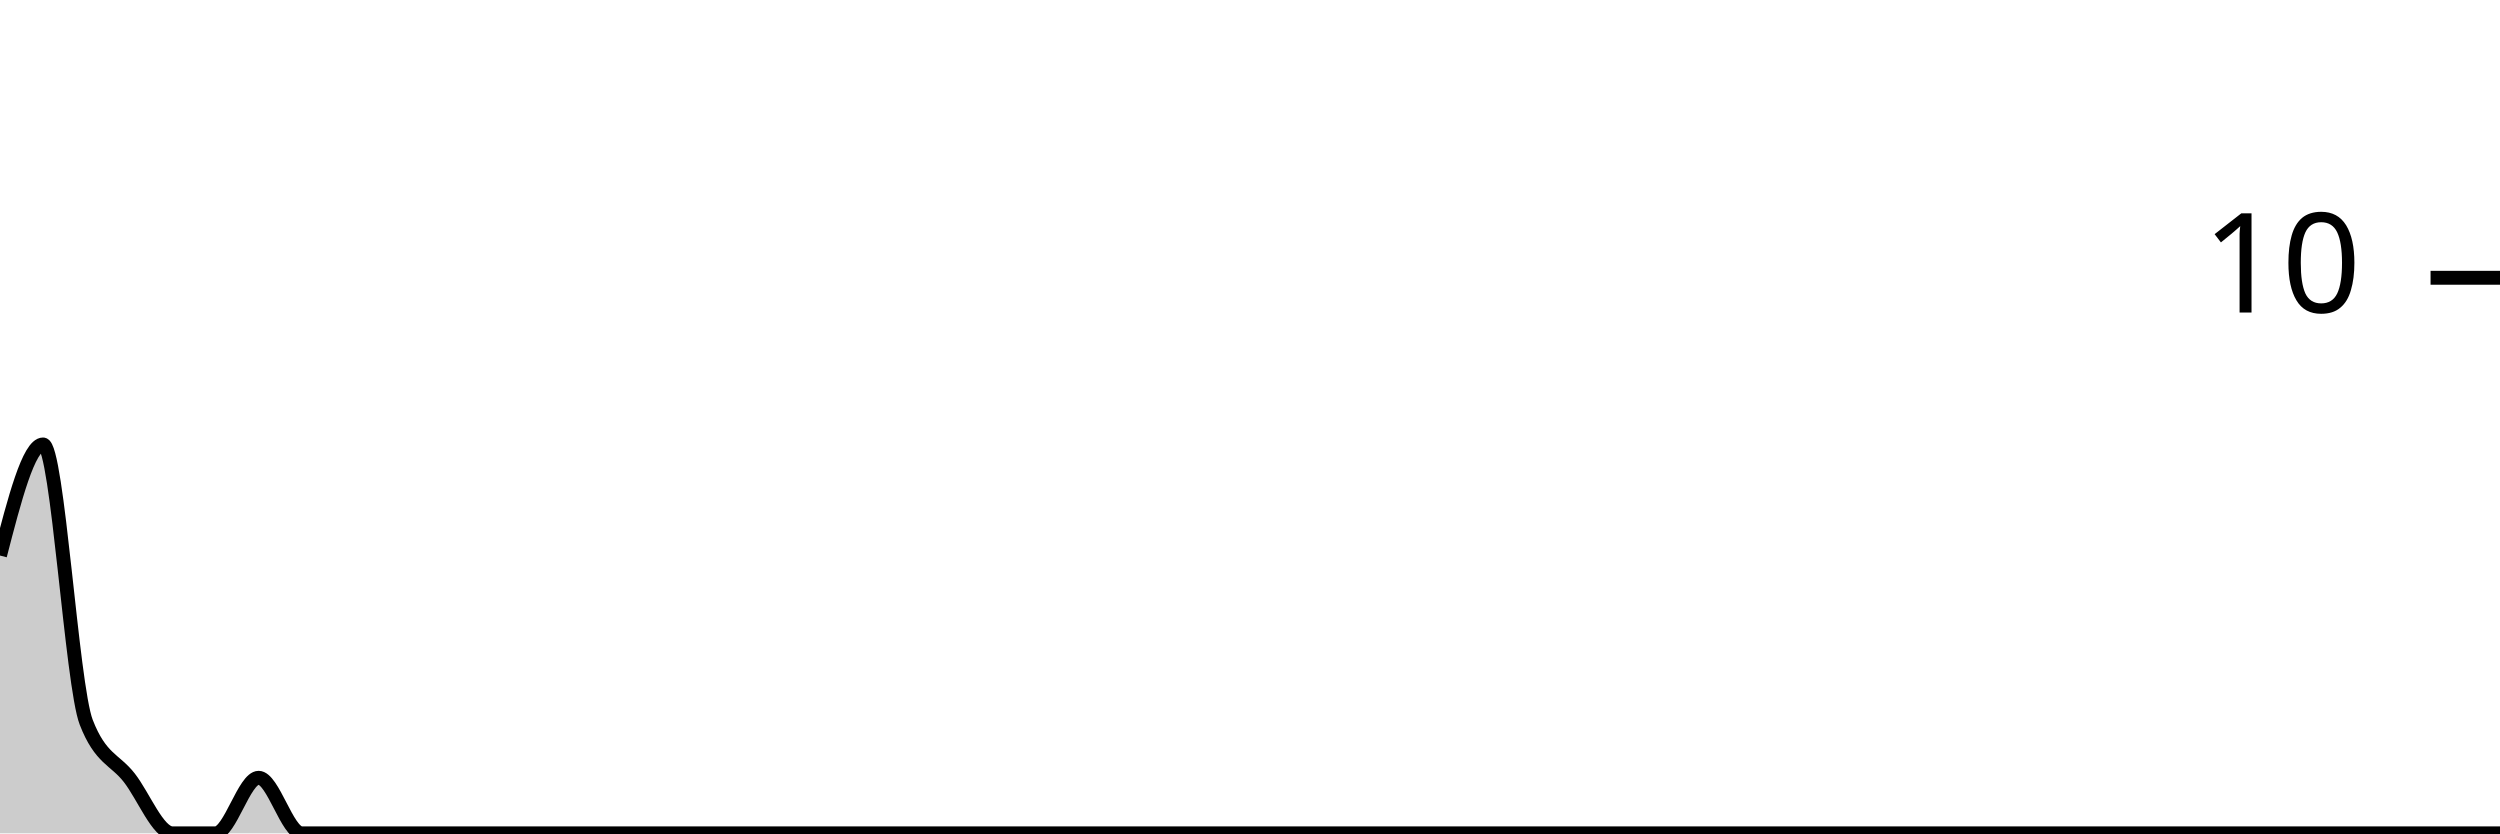
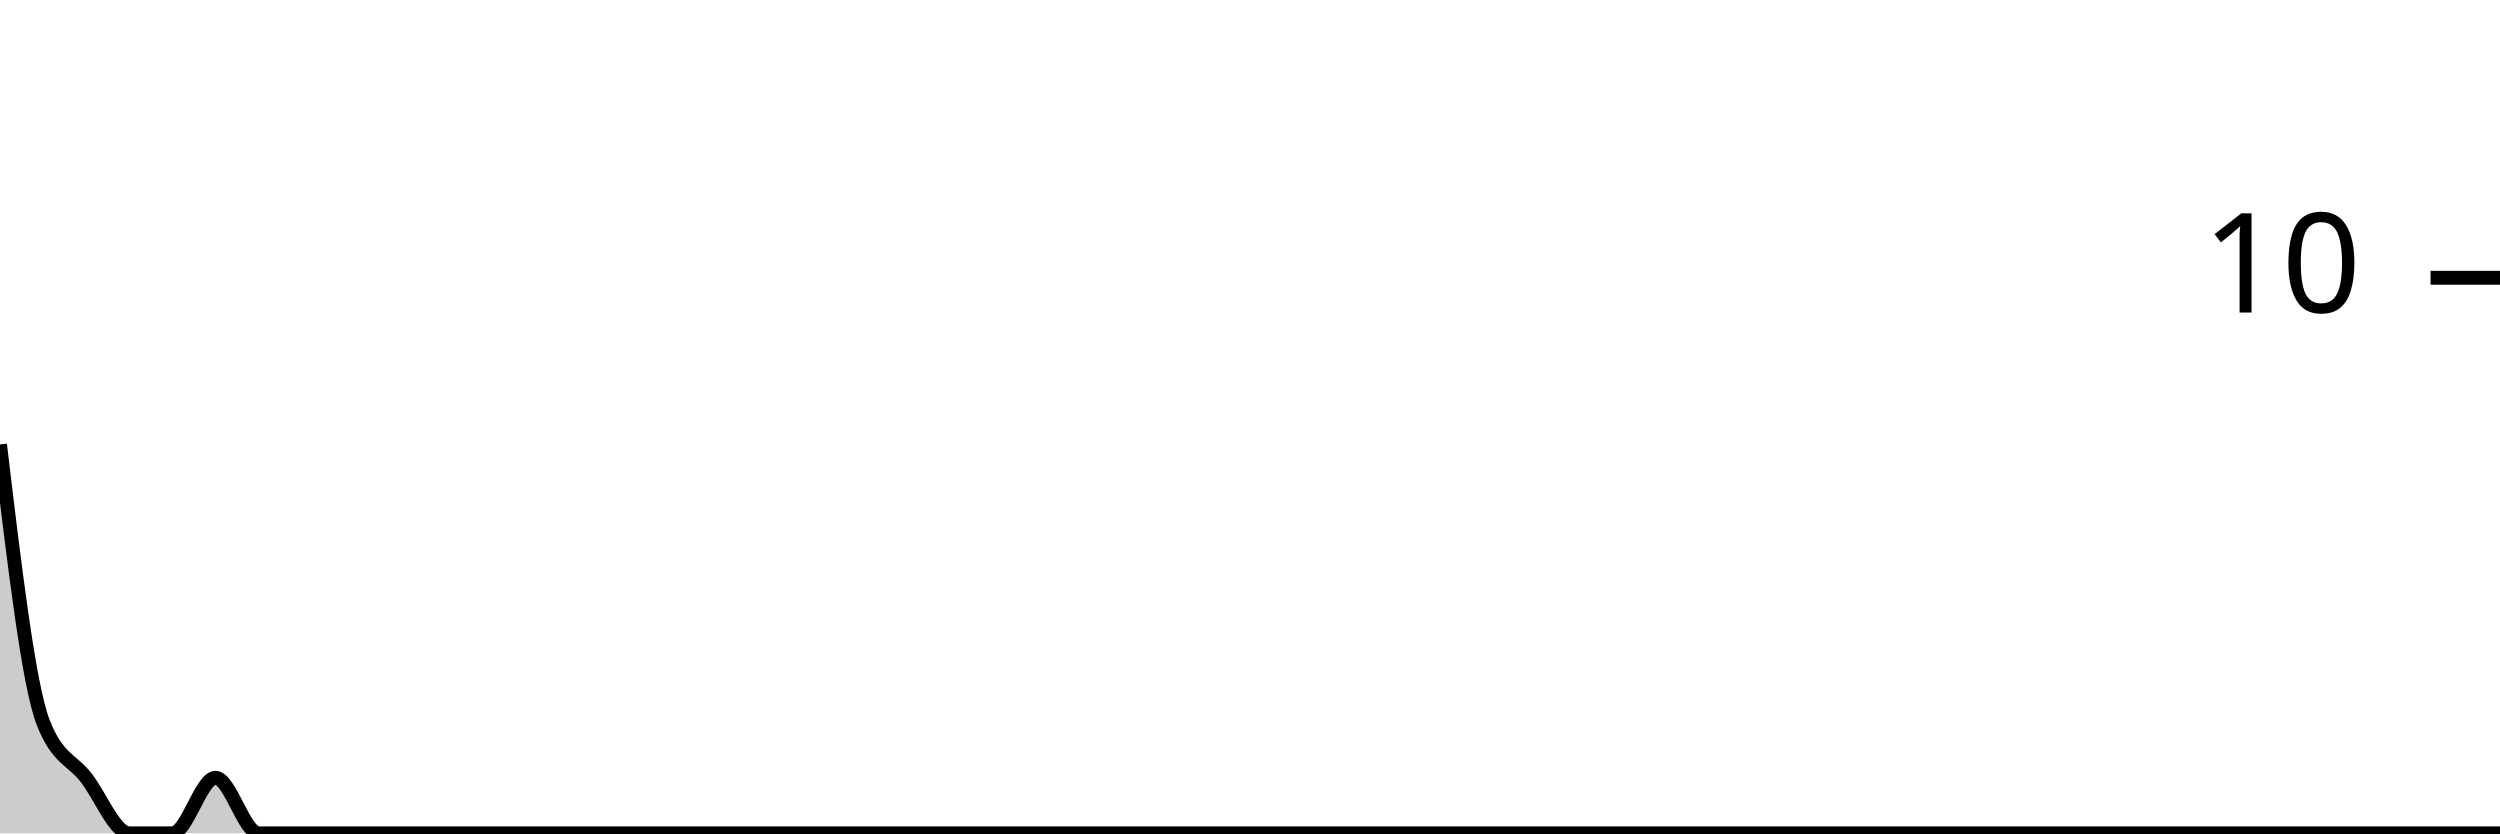
<svg xmlns="http://www.w3.org/2000/svg" viewBox="0 0 180 60">
  <g transform="translate(0,20)">
-     <path class="area" fill="rgba(0, 0, 0, 0.2)" d="M0,20C1.034,16,2.069,12,3.103,12C4.138,12,5.172,29.333,6.207,32C7.241,34.667,8.276,34.667,9.31,36C10.345,37.333,11.379,40,12.414,40C13.448,40,14.483,40,15.517,40C16.552,40,17.586,36,18.621,36C19.655,36,20.69,40,21.724,40C22.759,40,23.793,40,24.828,40C25.862,40,26.897,40,27.931,40C28.966,40,30,40,31.034,40C32.069,40,33.103,40,34.138,40C35.172,40,36.207,40,37.241,40C38.276,40,39.31,40,40.345,40C41.379,40,42.414,40,43.448,40C44.483,40,45.517,40,46.552,40C47.586,40,48.621,40,49.655,40C50.69,40,51.724,40,52.759,40C53.793,40,54.828,40,55.862,40C56.897,40,57.931,40,58.966,40C60,40,61.034,40,62.069,40C63.103,40,64.138,40,65.172,40C66.207,40,67.241,40,68.276,40C69.31,40,70.345,40,71.379,40C72.414,40,73.448,40,74.483,40C75.517,40,76.552,40,77.586,40C78.621,40,79.655,40,80.69,40C81.724,40,82.759,40,83.793,40C84.828,40,85.862,40,86.897,40C87.931,40,88.966,40,90,40C91.034,40,92.069,40,93.103,40C94.138,40,95.172,40,96.207,40C97.241,40,98.276,40,99.31,40C100.345,40,101.379,40,102.414,40C103.448,40,104.483,40,105.517,40C106.552,40,107.586,40,108.621,40C109.655,40,110.69,40,111.724,40C112.759,40,113.793,40,114.828,40C115.862,40,116.897,40,117.931,40C118.966,40,120,40,121.034,40C122.069,40,123.103,40,124.138,40C125.172,40,126.207,40,127.241,40C128.276,40,129.31,40,130.345,40C131.379,40,132.414,40,133.448,40C134.483,40,135.517,40,136.552,40C137.586,40,138.621,40,139.655,40C140.69,40,141.724,40,142.759,40C143.793,40,144.828,40,145.862,40C146.897,40,147.931,40,148.966,40C150,40,151.034,40,152.069,40C153.103,40,154.138,40,155.172,40C156.207,40,157.241,40,158.276,40C159.31,40,160.345,40,161.379,40C162.414,40,163.448,40,164.483,40C165.517,40,166.552,40,167.586,40C168.621,40,169.655,40,170.69,40C171.724,40,172.759,40,173.793,40C174.828,40,175.862,40,176.897,40C177.931,40,178.966,40,180,40L180,40C178.966,40,177.931,40,176.897,40C175.862,40,174.828,40,173.793,40C172.759,40,171.724,40,170.69,40C169.655,40,168.621,40,167.586,40C166.552,40,165.517,40,164.483,40C163.448,40,162.414,40,161.379,40C160.345,40,159.31,40,158.276,40C157.241,40,156.207,40,155.172,40C154.138,40,153.103,40,152.069,40C151.034,40,150,40,148.966,40C147.931,40,146.897,40,145.862,40C144.828,40,143.793,40,142.759,40C141.724,40,140.69,40,139.655,40C138.621,40,137.586,40,136.552,40C135.517,40,134.483,40,133.448,40C132.414,40,131.379,40,130.345,40C129.31,40,128.276,40,127.241,40C126.207,40,125.172,40,124.138,40C123.103,40,122.069,40,121.034,40C120,40,118.966,40,117.931,40C116.897,40,115.862,40,114.828,40C113.793,40,112.759,40,111.724,40C110.69,40,109.655,40,108.621,40C107.586,40,106.552,40,105.517,40C104.483,40,103.448,40,102.414,40C101.379,40,100.345,40,99.31,40C98.276,40,97.241,40,96.207,40C95.172,40,94.138,40,93.103,40C92.069,40,91.034,40,90,40C88.966,40,87.931,40,86.897,40C85.862,40,84.828,40,83.793,40C82.759,40,81.724,40,80.69,40C79.655,40,78.621,40,77.586,40C76.552,40,75.517,40,74.483,40C73.448,40,72.414,40,71.379,40C70.345,40,69.31,40,68.276,40C67.241,40,66.207,40,65.172,40C64.138,40,63.103,40,62.069,40C61.034,40,60,40,58.966,40C57.931,40,56.897,40,55.862,40C54.828,40,53.793,40,52.759,40C51.724,40,50.69,40,49.655,40C48.621,40,47.586,40,46.552,40C45.517,40,44.483,40,43.448,40C42.414,40,41.379,40,40.345,40C39.31,40,38.276,40,37.241,40C36.207,40,35.172,40,34.138,40C33.103,40,32.069,40,31.034,40C30,40,28.966,40,27.931,40C26.897,40,25.862,40,24.828,40C23.793,40,22.759,40,21.724,40C20.69,40,19.655,40,18.621,40C17.586,40,16.552,40,15.517,40C14.483,40,13.448,40,12.414,40C11.379,40,10.345,40,9.31,40C8.276,40,7.241,40,6.207,40C5.172,40,4.138,40,3.103,40C2.069,40,1.034,40,0,40Z" />
-     <path class="line" stroke="black" fill="none" d="M0,20C1.034,16,2.069,12,3.103,12C4.138,12,5.172,29.333,6.207,32C7.241,34.667,8.276,34.667,9.31,36C10.345,37.333,11.379,40,12.414,40C13.448,40,14.483,40,15.517,40C16.552,40,17.586,36,18.621,36C19.655,36,20.69,40,21.724,40C22.759,40,23.793,40,24.828,40C25.862,40,26.897,40,27.931,40C28.966,40,30,40,31.034,40C32.069,40,33.103,40,34.138,40C35.172,40,36.207,40,37.241,40C38.276,40,39.31,40,40.345,40C41.379,40,42.414,40,43.448,40C44.483,40,45.517,40,46.552,40C47.586,40,48.621,40,49.655,40C50.69,40,51.724,40,52.759,40C53.793,40,54.828,40,55.862,40C56.897,40,57.931,40,58.966,40C60,40,61.034,40,62.069,40C63.103,40,64.138,40,65.172,40C66.207,40,67.241,40,68.276,40C69.31,40,70.345,40,71.379,40C72.414,40,73.448,40,74.483,40C75.517,40,76.552,40,77.586,40C78.621,40,79.655,40,80.69,40C81.724,40,82.759,40,83.793,40C84.828,40,85.862,40,86.897,40C87.931,40,88.966,40,90,40C91.034,40,92.069,40,93.103,40C94.138,40,95.172,40,96.207,40C97.241,40,98.276,40,99.31,40C100.345,40,101.379,40,102.414,40C103.448,40,104.483,40,105.517,40C106.552,40,107.586,40,108.621,40C109.655,40,110.69,40,111.724,40C112.759,40,113.793,40,114.828,40C115.862,40,116.897,40,117.931,40C118.966,40,120,40,121.034,40C122.069,40,123.103,40,124.138,40C125.172,40,126.207,40,127.241,40C128.276,40,129.31,40,130.345,40C131.379,40,132.414,40,133.448,40C134.483,40,135.517,40,136.552,40C137.586,40,138.621,40,139.655,40C140.69,40,141.724,40,142.759,40C143.793,40,144.828,40,145.862,40C146.897,40,147.931,40,148.966,40C150,40,151.034,40,152.069,40C153.103,40,154.138,40,155.172,40C156.207,40,157.241,40,158.276,40C159.31,40,160.345,40,161.379,40C162.414,40,163.448,40,164.483,40C165.517,40,166.552,40,167.586,40C168.621,40,169.655,40,170.69,40C171.724,40,172.759,40,173.793,40C174.828,40,175.862,40,176.897,40C177.931,40,178.966,40,180,40" />
+     <path class="area" fill="rgba(0, 0, 0, 0.2)" d="M0,12C1.034,20.667,2.069,29.333,3.103,32C4.138,34.667,5.172,34.667,6.207,36C7.241,37.333,8.276,40,9.31,40C10.345,40,11.379,40,12.414,40C13.448,40,14.483,36,15.517,36C16.552,36,17.586,40,18.621,40C19.655,40,20.69,40,21.724,40C22.759,40,23.793,40,24.828,40C25.862,40,26.897,40,27.931,40C28.966,40,30,40,31.034,40C32.069,40,33.103,40,34.138,40C35.172,40,36.207,40,37.241,40C38.276,40,39.31,40,40.345,40C41.379,40,42.414,40,43.448,40C44.483,40,45.517,40,46.552,40C47.586,40,48.621,40,49.655,40C50.69,40,51.724,40,52.759,40C53.793,40,54.828,40,55.862,40C56.897,40,57.931,40,58.966,40C60,40,61.034,40,62.069,40C63.103,40,64.138,40,65.172,40C66.207,40,67.241,40,68.276,40C69.31,40,70.345,40,71.379,40C72.414,40,73.448,40,74.483,40C75.517,40,76.552,40,77.586,40C78.621,40,79.655,40,80.69,40C81.724,40,82.759,40,83.793,40C84.828,40,85.862,40,86.897,40C87.931,40,88.966,40,90,40C91.034,40,92.069,40,93.103,40C94.138,40,95.172,40,96.207,40C97.241,40,98.276,40,99.31,40C100.345,40,101.379,40,102.414,40C103.448,40,104.483,40,105.517,40C106.552,40,107.586,40,108.621,40C109.655,40,110.69,40,111.724,40C112.759,40,113.793,40,114.828,40C115.862,40,116.897,40,117.931,40C118.966,40,120,40,121.034,40C122.069,40,123.103,40,124.138,40C125.172,40,126.207,40,127.241,40C128.276,40,129.31,40,130.345,40C131.379,40,132.414,40,133.448,40C134.483,40,135.517,40,136.552,40C137.586,40,138.621,40,139.655,40C140.69,40,141.724,40,142.759,40C143.793,40,144.828,40,145.862,40C146.897,40,147.931,40,148.966,40C150,40,151.034,40,152.069,40C153.103,40,154.138,40,155.172,40C156.207,40,157.241,40,158.276,40C159.31,40,160.345,40,161.379,40C162.414,40,163.448,40,164.483,40C165.517,40,166.552,40,167.586,40C168.621,40,169.655,40,170.69,40C171.724,40,172.759,40,173.793,40C174.828,40,175.862,40,176.897,40C177.931,40,178.966,40,180,40L180,40C178.966,40,177.931,40,176.897,40C175.862,40,174.828,40,173.793,40C172.759,40,171.724,40,170.69,40C169.655,40,168.621,40,167.586,40C166.552,40,165.517,40,164.483,40C163.448,40,162.414,40,161.379,40C160.345,40,159.31,40,158.276,40C157.241,40,156.207,40,155.172,40C154.138,40,153.103,40,152.069,40C151.034,40,150,40,148.966,40C147.931,40,146.897,40,145.862,40C144.828,40,143.793,40,142.759,40C141.724,40,140.69,40,139.655,40C138.621,40,137.586,40,136.552,40C135.517,40,134.483,40,133.448,40C132.414,40,131.379,40,130.345,40C129.31,40,128.276,40,127.241,40C126.207,40,125.172,40,124.138,40C123.103,40,122.069,40,121.034,40C120,40,118.966,40,117.931,40C116.897,40,115.862,40,114.828,40C113.793,40,112.759,40,111.724,40C110.69,40,109.655,40,108.621,40C107.586,40,106.552,40,105.517,40C104.483,40,103.448,40,102.414,40C101.379,40,100.345,40,99.31,40C98.276,40,97.241,40,96.207,40C95.172,40,94.138,40,93.103,40C92.069,40,91.034,40,90,40C88.966,40,87.931,40,86.897,40C85.862,40,84.828,40,83.793,40C82.759,40,81.724,40,80.69,40C79.655,40,78.621,40,77.586,40C76.552,40,75.517,40,74.483,40C73.448,40,72.414,40,71.379,40C70.345,40,69.31,40,68.276,40C67.241,40,66.207,40,65.172,40C64.138,40,63.103,40,62.069,40C61.034,40,60,40,58.966,40C57.931,40,56.897,40,55.862,40C54.828,40,53.793,40,52.759,40C51.724,40,50.69,40,49.655,40C48.621,40,47.586,40,46.552,40C45.517,40,44.483,40,43.448,40C42.414,40,41.379,40,40.345,40C39.31,40,38.276,40,37.241,40C36.207,40,35.172,40,34.138,40C33.103,40,32.069,40,31.034,40C30,40,28.966,40,27.931,40C26.897,40,25.862,40,24.828,40C23.793,40,22.759,40,21.724,40C20.69,40,19.655,40,18.621,40C17.586,40,16.552,40,15.517,40C14.483,40,13.448,40,12.414,40C11.379,40,10.345,40,9.31,40C8.276,40,7.241,40,6.207,40C5.172,40,4.138,40,3.103,40C2.069,40,1.034,40,0,40Z" />
+     <path class="line" stroke="black" fill="none" d="M0,12C1.034,20.667,2.069,29.333,3.103,32C4.138,34.667,5.172,34.667,6.207,36C7.241,37.333,8.276,40,9.31,40C10.345,40,11.379,40,12.414,40C13.448,40,14.483,36,15.517,36C16.552,36,17.586,40,18.621,40C19.655,40,20.69,40,21.724,40C22.759,40,23.793,40,24.828,40C25.862,40,26.897,40,27.931,40C28.966,40,30,40,31.034,40C32.069,40,33.103,40,34.138,40C35.172,40,36.207,40,37.241,40C38.276,40,39.31,40,40.345,40C41.379,40,42.414,40,43.448,40C44.483,40,45.517,40,46.552,40C47.586,40,48.621,40,49.655,40C50.69,40,51.724,40,52.759,40C53.793,40,54.828,40,55.862,40C56.897,40,57.931,40,58.966,40C60,40,61.034,40,62.069,40C63.103,40,64.138,40,65.172,40C66.207,40,67.241,40,68.276,40C69.31,40,70.345,40,71.379,40C72.414,40,73.448,40,74.483,40C75.517,40,76.552,40,77.586,40C78.621,40,79.655,40,80.69,40C81.724,40,82.759,40,83.793,40C84.828,40,85.862,40,86.897,40C87.931,40,88.966,40,90,40C91.034,40,92.069,40,93.103,40C94.138,40,95.172,40,96.207,40C97.241,40,98.276,40,99.31,40C100.345,40,101.379,40,102.414,40C103.448,40,104.483,40,105.517,40C106.552,40,107.586,40,108.621,40C109.655,40,110.69,40,111.724,40C112.759,40,113.793,40,114.828,40C115.862,40,116.897,40,117.931,40C118.966,40,120,40,121.034,40C122.069,40,123.103,40,124.138,40C125.172,40,126.207,40,127.241,40C128.276,40,129.31,40,130.345,40C131.379,40,132.414,40,133.448,40C134.483,40,135.517,40,136.552,40C137.586,40,138.621,40,139.655,40C140.69,40,141.724,40,142.759,40C143.793,40,144.828,40,145.862,40C146.897,40,147.931,40,148.966,40C150,40,151.034,40,152.069,40C153.103,40,154.138,40,155.172,40C156.207,40,157.241,40,158.276,40C159.31,40,160.345,40,161.379,40C162.414,40,163.448,40,164.483,40C165.517,40,166.552,40,167.586,40C168.621,40,169.655,40,170.69,40C171.724,40,172.759,40,173.793,40C174.828,40,175.862,40,176.897,40C177.931,40,178.966,40,180,40" />
    <path class="axis-ceiling" stroke-width="1" stroke="black" fill="none" d="M175,0L180,0" />
    <text class="axis-ceiling-label" font-family="sans-serif" text-anchor="end" font-size="10px" x="170" y="2.5">10</text>
  </g>
</svg>
